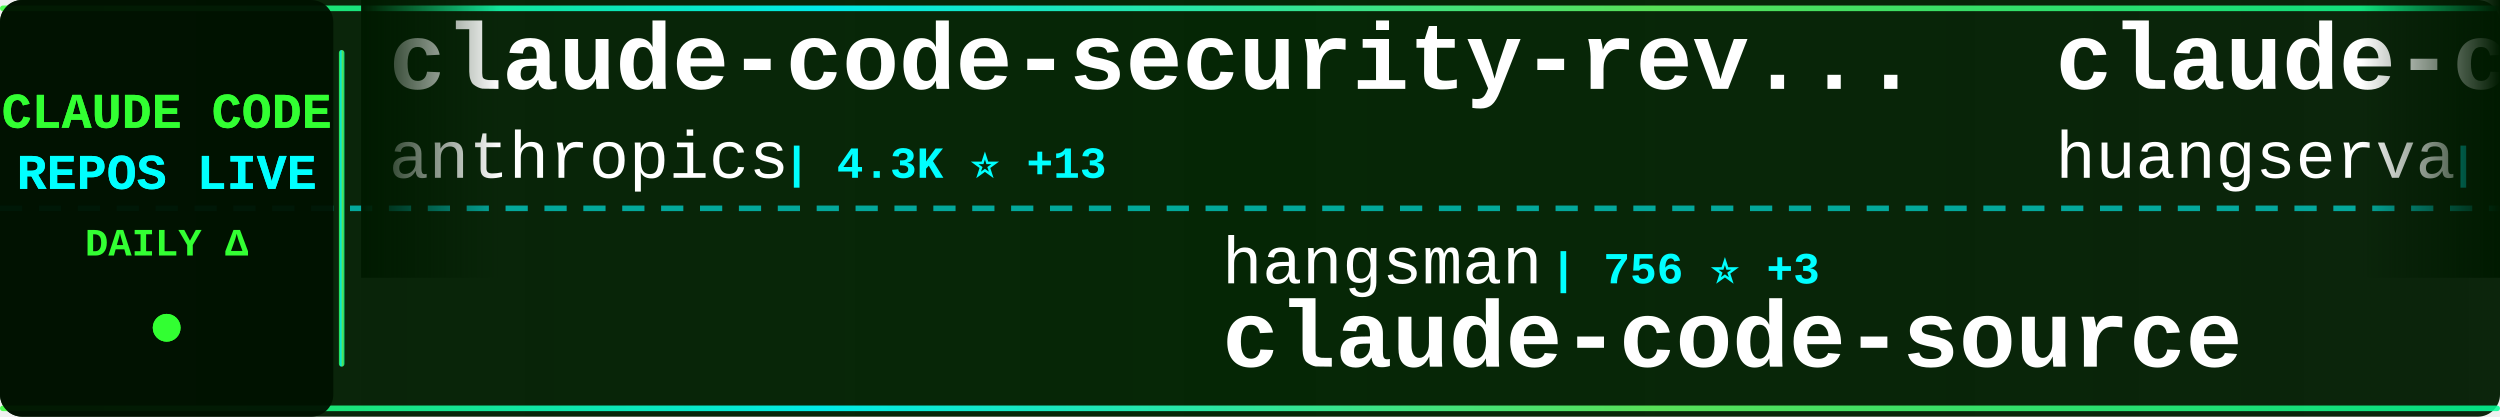
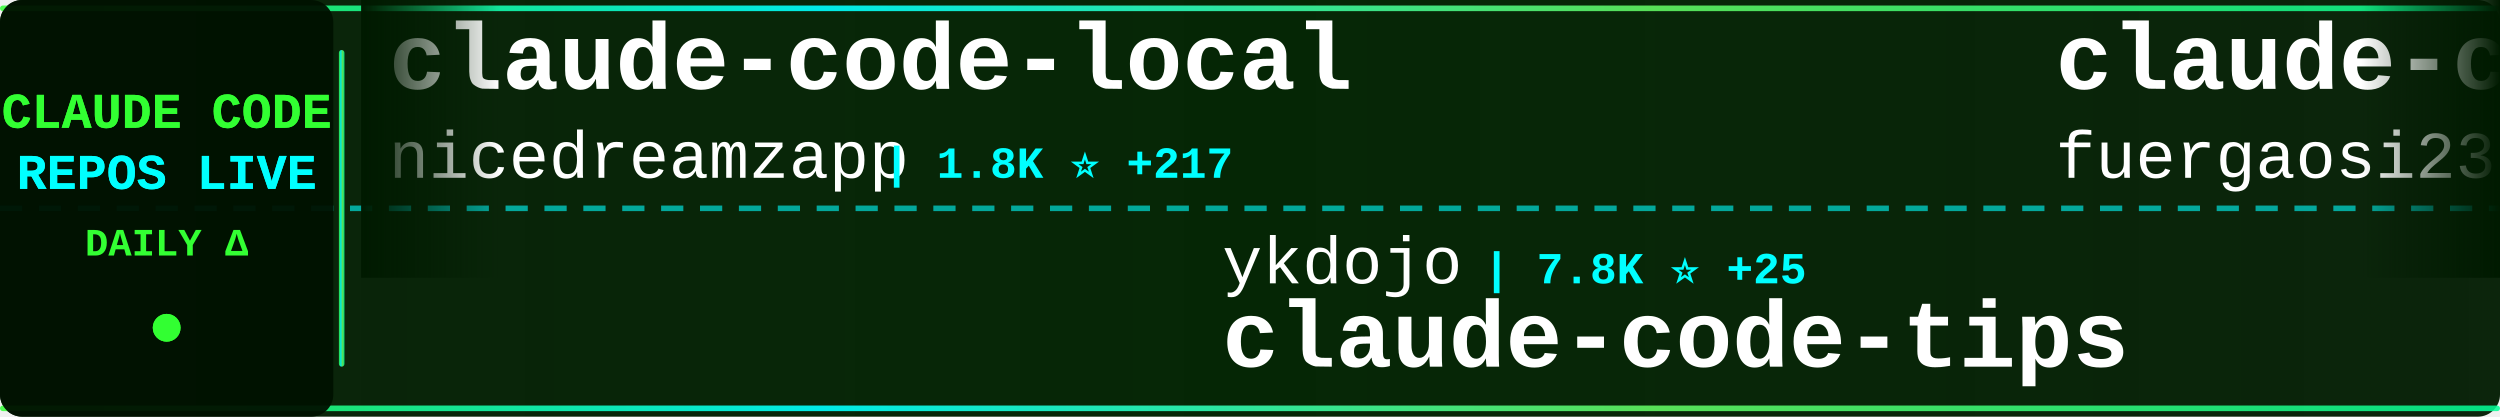
<svg xmlns="http://www.w3.org/2000/svg" width="900" height="150">
  <defs>
    <linearGradient id="tickerBg" x1="0%" y1="0%" x2="100%" y2="0%">
      <stop offset="0%" style="stop-color:#001a00;stop-opacity:0.95" />
      <stop offset="50%" style="stop-color:#002200;stop-opacity:0.98" />
      <stop offset="100%" style="stop-color:#001a00;stop-opacity:0.95" />
    </linearGradient>
    <linearGradient id="borderGrad" x1="0%" y1="0%" x2="100%" y2="0%">
      <stop offset="0%" style="stop-color:#33ff33;stop-opacity:0.85">
        <animate attributeName="stop-opacity" values="0.85;1;0.85" dur="2s" repeatCount="indefinite" />
      </stop>
      <stop offset="33%" style="stop-color:#00ffff;stop-opacity:0.9">
        <animate attributeName="stop-opacity" values="0.9;1;0.9" dur="2.2s" repeatCount="indefinite" />
      </stop>
      <stop offset="66%" style="stop-color:#66ff66;stop-opacity:0.85">
        <animate attributeName="stop-opacity" values="0.85;1;0.85" dur="1.8s" repeatCount="indefinite" />
      </stop>
      <stop offset="100%" style="stop-color:#00ff99;stop-opacity:0.85">
        <animate attributeName="stop-opacity" values="0.85;1;0.85" dur="2s" repeatCount="indefinite" />
      </stop>
    </linearGradient>
    <filter id="textGlow">
      <feGaussianBlur stdDeviation="0.1" result="coloredBlur" />
      <feMerge>
        <feMergeNode in="coloredBlur" />
        <feMergeNode in="SourceGraphic" />
      </feMerge>
    </filter>
    <filter id="metricGlow">
      <feGaussianBlur stdDeviation="0.2" result="coloredBlur" />
      <feMerge>
        <feMergeNode in="coloredBlur" />
        <feMergeNode in="SourceGraphic" />
      </feMerge>
    </filter>
    <linearGradient id="leftFade" x1="0%" y1="0%" x2="100%" y2="0%">
      <stop offset="0%" style="stop-color:#001a00;stop-opacity:1" />
      <stop offset="100%" style="stop-color:#001a00;stop-opacity:0" />
    </linearGradient>
    <linearGradient id="rightFade" x1="0%" y1="0%" x2="100%" y2="0%">
      <stop offset="0%" style="stop-color:#001a00;stop-opacity:0" />
      <stop offset="100%" style="stop-color:#001a00;stop-opacity:1" />
    </linearGradient>
  </defs>
  <rect width="900" height="150" fill="url(#tickerBg)" rx="8" />
  <rect x="0" y="2" width="900" height="2" fill="url(#borderGrad)" rx="1" />
  <rect x="0" y="146" width="900" height="2" fill="url(#borderGrad)" rx="1" />
  <line x1="0" y1="75" x2="900" y2="75" stroke="#00ffff" stroke-width="2" stroke-dasharray="8 6" opacity="0.6" />
  <rect x="0" y="0" width="120" height="150" fill="#001100" opacity="0.95" rx="8" />
  <text x="60" y="46" font-family="'Courier New', monospace" font-size="18" font-weight="bold" fill="#33ff33" text-anchor="middle" filter="url(#textGlow)">
    CLAUDE CODE
  </text>
  <text x="60" y="68" font-family="'Courier New', monospace" font-size="18" font-weight="bold" fill="#00ffff" text-anchor="middle" filter="url(#textGlow)">
    REPOS LIVE
  </text>
  <text x="60" y="92" font-family="'Courier New', monospace" font-size="14" font-weight="bold" fill="#33ff33" text-anchor="middle">
    DAILY Δ
  </text>
  <circle cx="60" cy="118" r="5" fill="#33ff33" filter="url(#metricGlow)">
    <animate attributeName="r" values="4;6;4" dur="1.5s" repeatCount="indefinite" />
    <animate attributeName="opacity" values="0.6;1;0.6" dur="1.5s" repeatCount="indefinite" />
  </circle>
  <rect x="122" y="18" width="2" height="114" fill="url(#borderGrad)" rx="1" />
  <clipPath id="tickerClip">
    <rect x="130" y="0" width="770" height="150" />
  </clipPath>
  <g clip-path="url(#tickerClip)">
    <g id="tickerItems">
      <animateTransform attributeName="transform" attributeType="XML" type="translate" from="0 0" to="-3000 0" dur="54s" repeatCount="indefinite" />
      <g transform="translate(0, 0)">
-         <text x="140" y="32" font-family="'Courier New', monospace" font-size="34" font-weight="bold" fill="#ffffff">claude-code-security-rev...</text>
-         <text x="140" y="64" font-family="'Courier New', monospace" font-size="24" font-weight="normal" fill="#ffffff" opacity="1.0">anthropics</text>
-         <text x="282" y="64" font-family="'Courier New', monospace" font-size="16" font-weight="bold" fill="#00ffff"> | 4.3K ⭐ +13</text>
+         <text x="140" y="32" font-family="'Courier New', monospace" font-size="34" font-weight="bold" fill="#ffffff">claude-code-local</text>
+         <text x="140" y="64" font-family="'Courier New', monospace" font-size="24" font-weight="normal" fill="#ffffff" opacity="1.0">nicedreamzapp</text>
+         <text x="318" y="64" font-family="'Courier New', monospace" font-size="16" font-weight="bold" fill="#00ffff"> | 1.8K ⭐ +217</text>
      </g>
      <g transform="translate(300, 0)">
-         <text x="140" y="102" font-family="'Courier New', monospace" font-size="24" font-weight="normal" fill="#ffffff" opacity="1.0">hangsman</text>
-         <text x="258" y="102" font-family="'Courier New', monospace" font-size="16" font-weight="bold" fill="#00ffff"> | 756 ⭐ +3</text>
-         <text x="140" y="132" font-family="'Courier New', monospace" font-size="34" font-weight="bold" fill="#ffffff">claude-code-source</text>
+         <text x="140" y="102" font-family="'Courier New', monospace" font-size="24" font-weight="normal" fill="#ffffff" opacity="1.0">ykdojo</text>
+         <text x="234" y="102" font-family="'Courier New', monospace" font-size="16" font-weight="bold" fill="#00ffff"> | 7.8K ⭐ +25</text>
+         <text x="140" y="132" font-family="'Courier New', monospace" font-size="34" font-weight="bold" fill="#ffffff">claude-code-tips</text>
      </g>
      <g transform="translate(600, 0)">
-         <text x="140" y="32" font-family="'Courier New', monospace" font-size="34" font-weight="bold" fill="#ffffff">claude-code-cli</text>
-         <text x="140" y="64" font-family="'Courier New', monospace" font-size="24" font-weight="normal" fill="#ffffff" opacity="1.0">huangserva</text>
-         <text x="282" y="64" font-family="'Courier New', monospace" font-size="16" font-weight="bold" fill="#00ffff"> | 557 ⭐ +3</text>
+         <text x="140" y="32" font-family="'Courier New', monospace" font-size="34" font-weight="bold" fill="#ffffff">claude-code-proxy</text>
+         <text x="140" y="64" font-family="'Courier New', monospace" font-size="24" font-weight="normal" fill="#ffffff" opacity="1.0">fuergaosi233</text>
+         <text x="306" y="64" font-family="'Courier New', monospace" font-size="16" font-weight="bold" fill="#00ffff"> | 2.5K ⭐ +5</text>
      </g>
      <g transform="translate(900, 0)">
-         <text x="140" y="102" font-family="'Courier New', monospace" font-size="24" font-weight="normal" fill="#ffffff" opacity="1.0">RichardAtCT</text>
-         <text x="294" y="102" font-family="'Courier New', monospace" font-size="16" font-weight="bold" fill="#00ffff"> | 2.5K ⭐ +7</text>
-         <text x="140" y="132" font-family="'Courier New', monospace" font-size="34" font-weight="bold" fill="#ffffff">claude-code-telegram</text>
+         <text x="140" y="102" font-family="'Courier New', monospace" font-size="24" font-weight="normal" fill="#ffffff" opacity="1.0">VoltAgent</text>
+         <text x="270" y="102" font-family="'Courier New', monospace" font-size="16" font-weight="bold" fill="#00ffff"> | 17.8K ⭐ +98</text>
+         <text x="140" y="132" font-family="'Courier New', monospace" font-size="34" font-weight="bold" fill="#ffffff">awesome-claude-code-suba...</text>
      </g>
      <g transform="translate(1200, 0)">
-         <text x="140" y="32" font-family="'Courier New', monospace" font-size="34" font-weight="bold" fill="#ffffff">claude-code-tudou</text>
-         <text x="140" y="64" font-family="'Courier New', monospace" font-size="24" font-weight="normal" fill="#ffffff" opacity="1.0">AICoderTudou</text>
-         <text x="306" y="64" font-family="'Courier New', monospace" font-size="16" font-weight="bold" fill="#00ffff"> | 490 ⭐ +1</text>
+         <text x="140" y="32" font-family="'Courier New', monospace" font-size="34" font-weight="bold" fill="#ffffff">Claude-Code-Usage-Monito...</text>
+         <text x="140" y="64" font-family="'Courier New', monospace" font-size="24" font-weight="normal" fill="#ffffff" opacity="1.0">Maciek-roboblog</text>
+         <text x="342" y="64" font-family="'Courier New', monospace" font-size="16" font-weight="bold" fill="#00ffff"> | 7.7K ⭐ +25</text>
      </g>
      <g transform="translate(1500, 0)">
-         <text x="140" y="102" font-family="'Courier New', monospace" font-size="24" font-weight="normal" fill="#ffffff" opacity="1.0">bfly123</text>
-         <text x="246" y="102" font-family="'Courier New', monospace" font-size="16" font-weight="bold" fill="#00ffff"> | 2.3K ⭐ +6</text>
-         <text x="140" y="132" font-family="'Courier New', monospace" font-size="34" font-weight="bold" fill="#ffffff">claude_code_bridge</text>
+         <text x="140" y="102" font-family="'Courier New', monospace" font-size="24" font-weight="normal" fill="#ffffff" opacity="1.0">fazxes</text>
+         <text x="234" y="102" font-family="'Courier New', monospace" font-size="16" font-weight="bold" fill="#00ffff"> | 208 ⭐</text>
+         <text x="140" y="132" font-family="'Courier New', monospace" font-size="34" font-weight="bold" fill="#ffffff">Claude-code</text>
      </g>
      <g transform="translate(1800, 0)">
-         <text x="140" y="32" font-family="'Courier New', monospace" font-size="34" font-weight="bold" fill="#ffffff">claude-code-system-promp...</text>
-         <text x="140" y="64" font-family="'Courier New', monospace" font-size="24" font-weight="normal" fill="#ffffff" opacity="1.0">Piebald-AI</text>
-         <text x="282" y="64" font-family="'Courier New', monospace" font-size="16" font-weight="bold" fill="#00ffff"> | 9.2K ⭐ +51</text>
+         <text x="140" y="32" font-family="'Courier New', monospace" font-size="34" font-weight="bold" fill="#ffffff">claude-code-book</text>
+         <text x="140" y="64" font-family="'Courier New', monospace" font-size="24" font-weight="normal" fill="#ffffff" opacity="1.0">lintsinghua</text>
+         <text x="294" y="64" font-family="'Courier New', monospace" font-size="16" font-weight="bold" fill="#00ffff"> | 2.9K ⭐ +28</text>
      </g>
      <g transform="translate(2100, 0)">
-         <text x="140" y="102" font-family="'Courier New', monospace" font-size="24" font-weight="normal" fill="#ffffff" opacity="1.0">NanmiCoder</text>
-         <text x="282" y="102" font-family="'Courier New', monospace" font-size="16" font-weight="bold" fill="#00ffff"> | 7.5K ⭐ +479</text>
-         <text x="140" y="132" font-family="'Courier New', monospace" font-size="34" font-weight="bold" fill="#ffffff">cc-haha</text>
+         <text x="140" y="102" font-family="'Courier New', monospace" font-size="24" font-weight="normal" fill="#ffffff" opacity="1.0">OneRedOak</text>
+         <text x="270" y="102" font-family="'Courier New', monospace" font-size="16" font-weight="bold" fill="#00ffff"> | 3.8K ⭐</text>
+         <text x="140" y="132" font-family="'Courier New', monospace" font-size="34" font-weight="bold" fill="#ffffff">claude-code-workflows</text>
      </g>
      <g transform="translate(2400, 0)">
-         <text x="140" y="32" font-family="'Courier New', monospace" font-size="34" font-weight="bold" fill="#ffffff">ralph-claude-code</text>
-         <text x="140" y="64" font-family="'Courier New', monospace" font-size="24" font-weight="normal" fill="#ffffff" opacity="1.0">frankbria</text>
-         <text x="270" y="64" font-family="'Courier New', monospace" font-size="16" font-weight="bold" fill="#00ffff"> | 8.8K ⭐ +20</text>
+         <text x="140" y="32" font-family="'Courier New', monospace" font-size="34" font-weight="bold" fill="#ffffff">claude-code-reverse</text>
+         <text x="140" y="64" font-family="'Courier New', monospace" font-size="24" font-weight="normal" fill="#ffffff" opacity="1.0">Yuyz0112</text>
+         <text x="258" y="64" font-family="'Courier New', monospace" font-size="16" font-weight="bold" fill="#00ffff"> | 2.4K ⭐ +3</text>
      </g>
      <g transform="translate(2700, 0)">
-         <text x="140" y="102" font-family="'Courier New', monospace" font-size="24" font-weight="normal" fill="#ffffff" opacity="1.0">pedrohcgs</text>
-         <text x="270" y="102" font-family="'Courier New', monospace" font-size="16" font-weight="bold" fill="#00ffff"> | 953 ⭐ +10</text>
-         <text x="140" y="132" font-family="'Courier New', monospace" font-size="34" font-weight="bold" fill="#ffffff">claude-code-my-workflow</text>
+         <text x="140" y="102" font-family="'Courier New', monospace" font-size="24" font-weight="normal" fill="#ffffff" opacity="1.0">liuup</text>
+         <text x="222" y="102" font-family="'Courier New', monospace" font-size="16" font-weight="bold" fill="#00ffff"> | 1.8K ⭐ +39</text>
+         <text x="140" y="132" font-family="'Courier New', monospace" font-size="34" font-weight="bold" fill="#ffffff">claude-code-analysis</text>
      </g>
      <g transform="translate(3000, 0)">
-         <text x="140" y="32" font-family="'Courier New', monospace" font-size="34" font-weight="bold" fill="#ffffff">claude-code-security-rev...</text>
-         <text x="140" y="64" font-family="'Courier New', monospace" font-size="24" font-weight="normal" fill="#ffffff" opacity="1.0">anthropics</text>
-         <text x="282" y="64" font-family="'Courier New', monospace" font-size="16" font-weight="bold" fill="#00ffff"> | 4.3K ⭐ +13</text>
+         <text x="140" y="32" font-family="'Courier New', monospace" font-size="34" font-weight="bold" fill="#ffffff">claude-code-local</text>
+         <text x="140" y="64" font-family="'Courier New', monospace" font-size="24" font-weight="normal" fill="#ffffff" opacity="1.0">nicedreamzapp</text>
+         <text x="318" y="64" font-family="'Courier New', monospace" font-size="16" font-weight="bold" fill="#00ffff"> | 1.8K ⭐ +217</text>
      </g>
      <g transform="translate(3300, 0)">
-         <text x="140" y="102" font-family="'Courier New', monospace" font-size="24" font-weight="normal" fill="#ffffff" opacity="1.0">hangsman</text>
-         <text x="258" y="102" font-family="'Courier New', monospace" font-size="16" font-weight="bold" fill="#00ffff"> | 756 ⭐ +3</text>
-         <text x="140" y="132" font-family="'Courier New', monospace" font-size="34" font-weight="bold" fill="#ffffff">claude-code-source</text>
+         <text x="140" y="102" font-family="'Courier New', monospace" font-size="24" font-weight="normal" fill="#ffffff" opacity="1.0">ykdojo</text>
+         <text x="234" y="102" font-family="'Courier New', monospace" font-size="16" font-weight="bold" fill="#00ffff"> | 7.8K ⭐ +25</text>
+         <text x="140" y="132" font-family="'Courier New', monospace" font-size="34" font-weight="bold" fill="#ffffff">claude-code-tips</text>
      </g>
      <g transform="translate(3600, 0)">
-         <text x="140" y="32" font-family="'Courier New', monospace" font-size="34" font-weight="bold" fill="#ffffff">claude-code-cli</text>
-         <text x="140" y="64" font-family="'Courier New', monospace" font-size="24" font-weight="normal" fill="#ffffff" opacity="1.0">huangserva</text>
-         <text x="282" y="64" font-family="'Courier New', monospace" font-size="16" font-weight="bold" fill="#00ffff"> | 557 ⭐ +3</text>
+         <text x="140" y="32" font-family="'Courier New', monospace" font-size="34" font-weight="bold" fill="#ffffff">claude-code-proxy</text>
+         <text x="140" y="64" font-family="'Courier New', monospace" font-size="24" font-weight="normal" fill="#ffffff" opacity="1.0">fuergaosi233</text>
+         <text x="306" y="64" font-family="'Courier New', monospace" font-size="16" font-weight="bold" fill="#00ffff"> | 2.5K ⭐ +5</text>
      </g>
      <g transform="translate(3900, 0)">
-         <text x="140" y="102" font-family="'Courier New', monospace" font-size="24" font-weight="normal" fill="#ffffff" opacity="1.0">RichardAtCT</text>
-         <text x="294" y="102" font-family="'Courier New', monospace" font-size="16" font-weight="bold" fill="#00ffff"> | 2.5K ⭐ +7</text>
-         <text x="140" y="132" font-family="'Courier New', monospace" font-size="34" font-weight="bold" fill="#ffffff">claude-code-telegram</text>
+         <text x="140" y="102" font-family="'Courier New', monospace" font-size="24" font-weight="normal" fill="#ffffff" opacity="1.0">VoltAgent</text>
+         <text x="270" y="102" font-family="'Courier New', monospace" font-size="16" font-weight="bold" fill="#00ffff"> | 17.8K ⭐ +98</text>
+         <text x="140" y="132" font-family="'Courier New', monospace" font-size="34" font-weight="bold" fill="#ffffff">awesome-claude-code-suba...</text>
      </g>
    </g>
  </g>
  <rect x="130" y="0" width="50" height="100" fill="url(#leftFade)" />
  <rect x="850" y="0" width="50" height="100" fill="url(#rightFade)" />
</svg>
